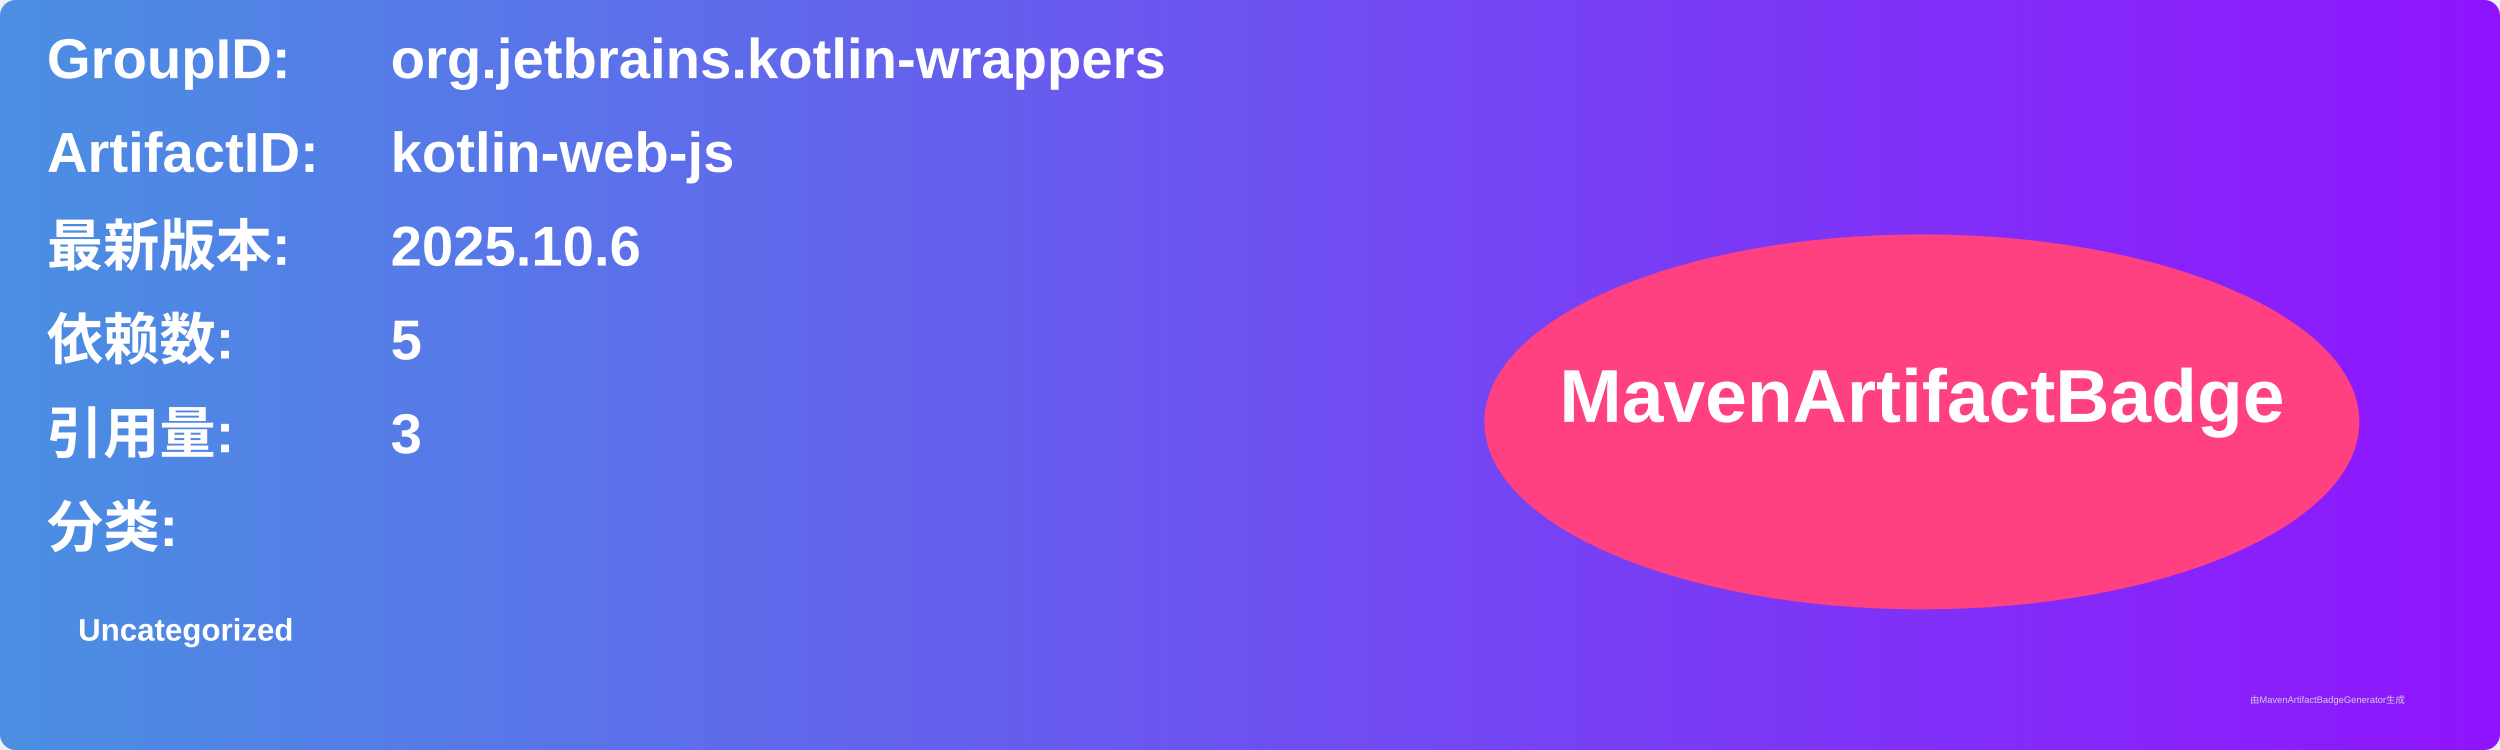
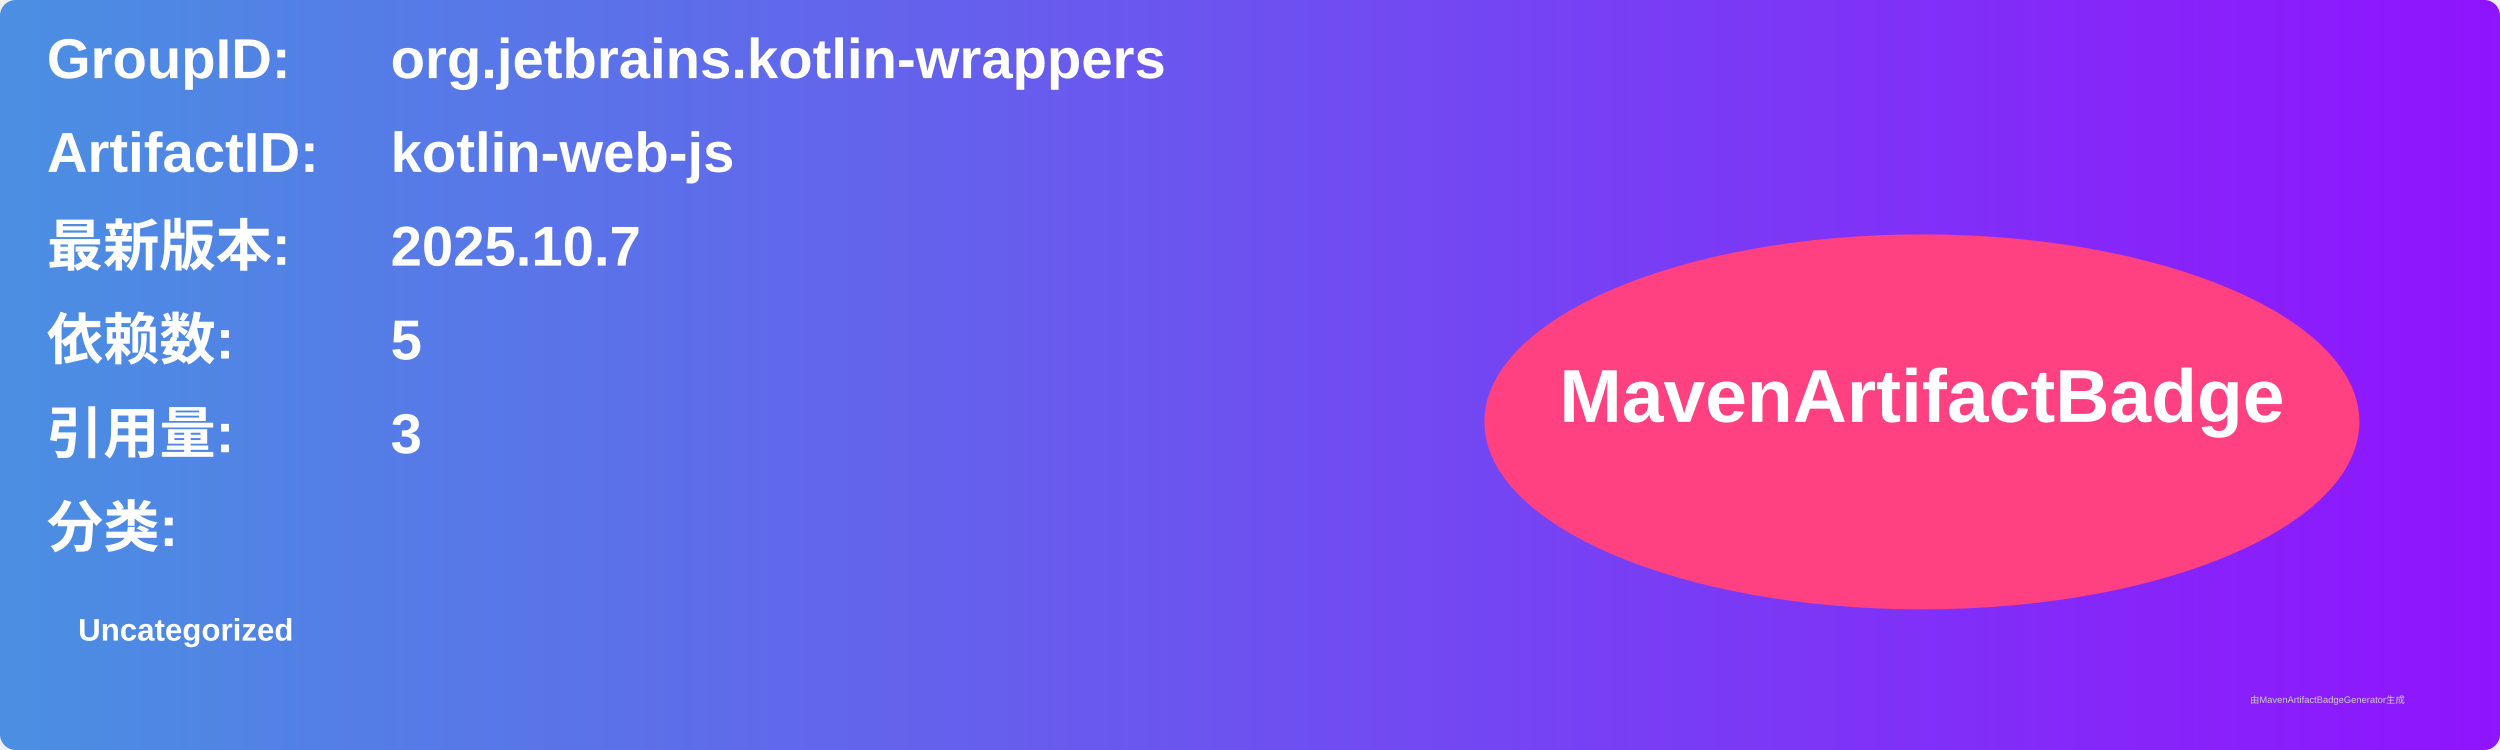
<svg xmlns="http://www.w3.org/2000/svg" width="800" height="240" viewBox="0 0 800 240">
  <linearGradient id="grad" x1="0%" y1="0%" x2="100%" y2="0%">
    <stop offset="0%" stop-color="#4a90e2" />
    <stop offset="100%" stop-color="#9013fe" />
  </linearGradient>
  <rect width="100%" height="100%" rx="5" ry="5" fill="url(#grad)" />
  <g transform="translate(15, 15)">
    <text x="0" y="10" font-family="Arial" font-size="18" fill="white" font-weight="bold" width="260">GroupID:</text>
    <text x="110" y="10" font-family="Arial" font-size="18" fill="white" font-weight="bold" width="460">org.jetbrains.kotlin-wrappers</text>
    <text x="0" y="40" font-family="Arial" font-size="18" fill="white" font-weight="bold" width="260">ArtifactID:</text>
    <text x="110" y="40" font-family="Arial" font-size="18" fill="white" font-weight="bold" width="460">kotlin-web-js</text>
    <text x="0" y="70" font-family="Arial" font-size="18" fill="white" font-weight="bold">最新版本:</text>
    <text x="110" y="70" font-family="Arial" font-size="18" fill="white" font-weight="bold">
-       <tspan font-weight="bold">2025.10.6</tspan>
+       <tspan font-weight="bold">2025.10.7</tspan>
    </text>
    <text x="0" y="100" font-family="Arial" font-size="18" fill="white" font-weight="bold">依赖数: </text>
    <text x="110" y="100" font-family="Arial" font-size="18" fill="white">
      <tspan font-weight="bold">5</tspan>
    </text>
    <text x="0" y="130" font-family="Arial" font-size="18" fill="white" font-weight="bold">引用量: </text>
    <text x="110" y="130" font-family="Arial" font-size="18" fill="white">
      <tspan font-weight="bold">3</tspan>
    </text>
    <text x="0" y="160" font-family="Arial" font-size="18" fill="white" font-weight="bold">分类:</text>
    <text x="10" y="190" font-family="Arial" font-size="10" fill="white">
      <tspan font-weight="bold">Uncategorized</tspan>
    </text>
    <ellipse cx="600" cy="120" rx="140" ry="60" fill="#ff4081" />
    <text x="600" y="120" text-anchor="middle" font-family="Arial" font-size="24" fill="white" font-weight="bold">MavenArtifactBadge</text>
  </g>
  <text x="720" y="225" font-family="Arial" font-size="3" fill="#d0d0d0">由MavenArtifactBadgeGenerator生成</text>
</svg>
